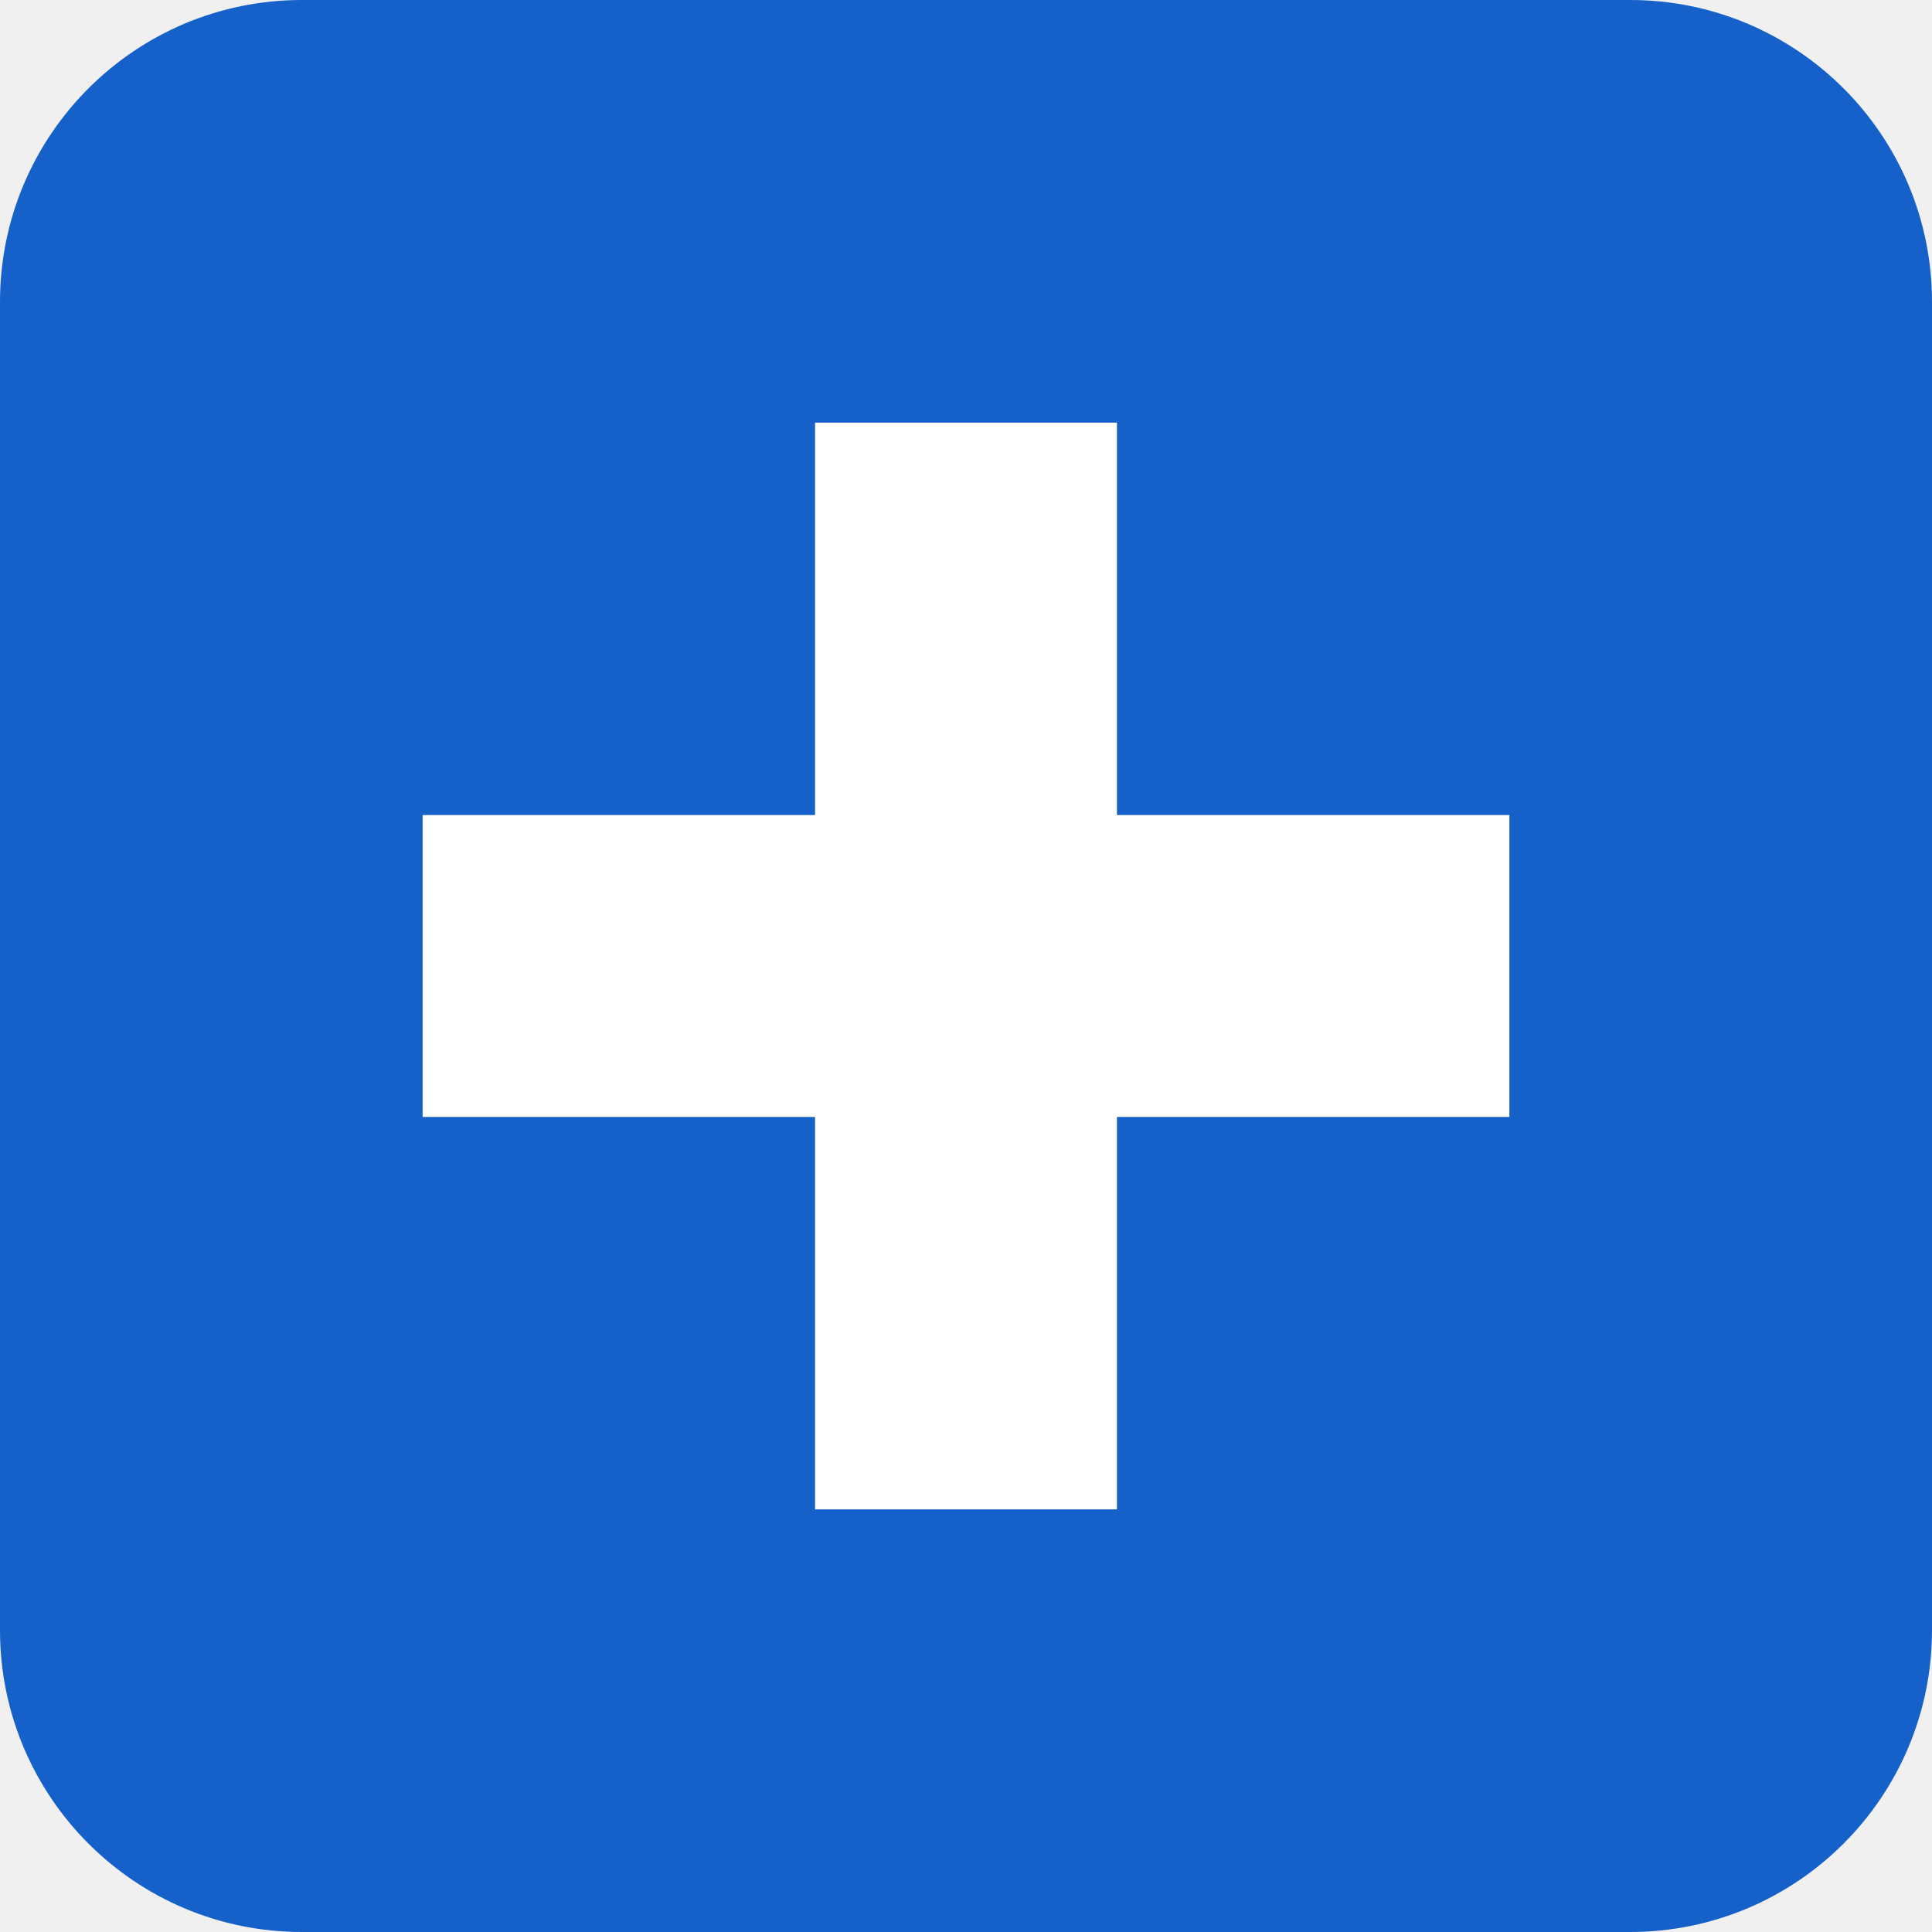
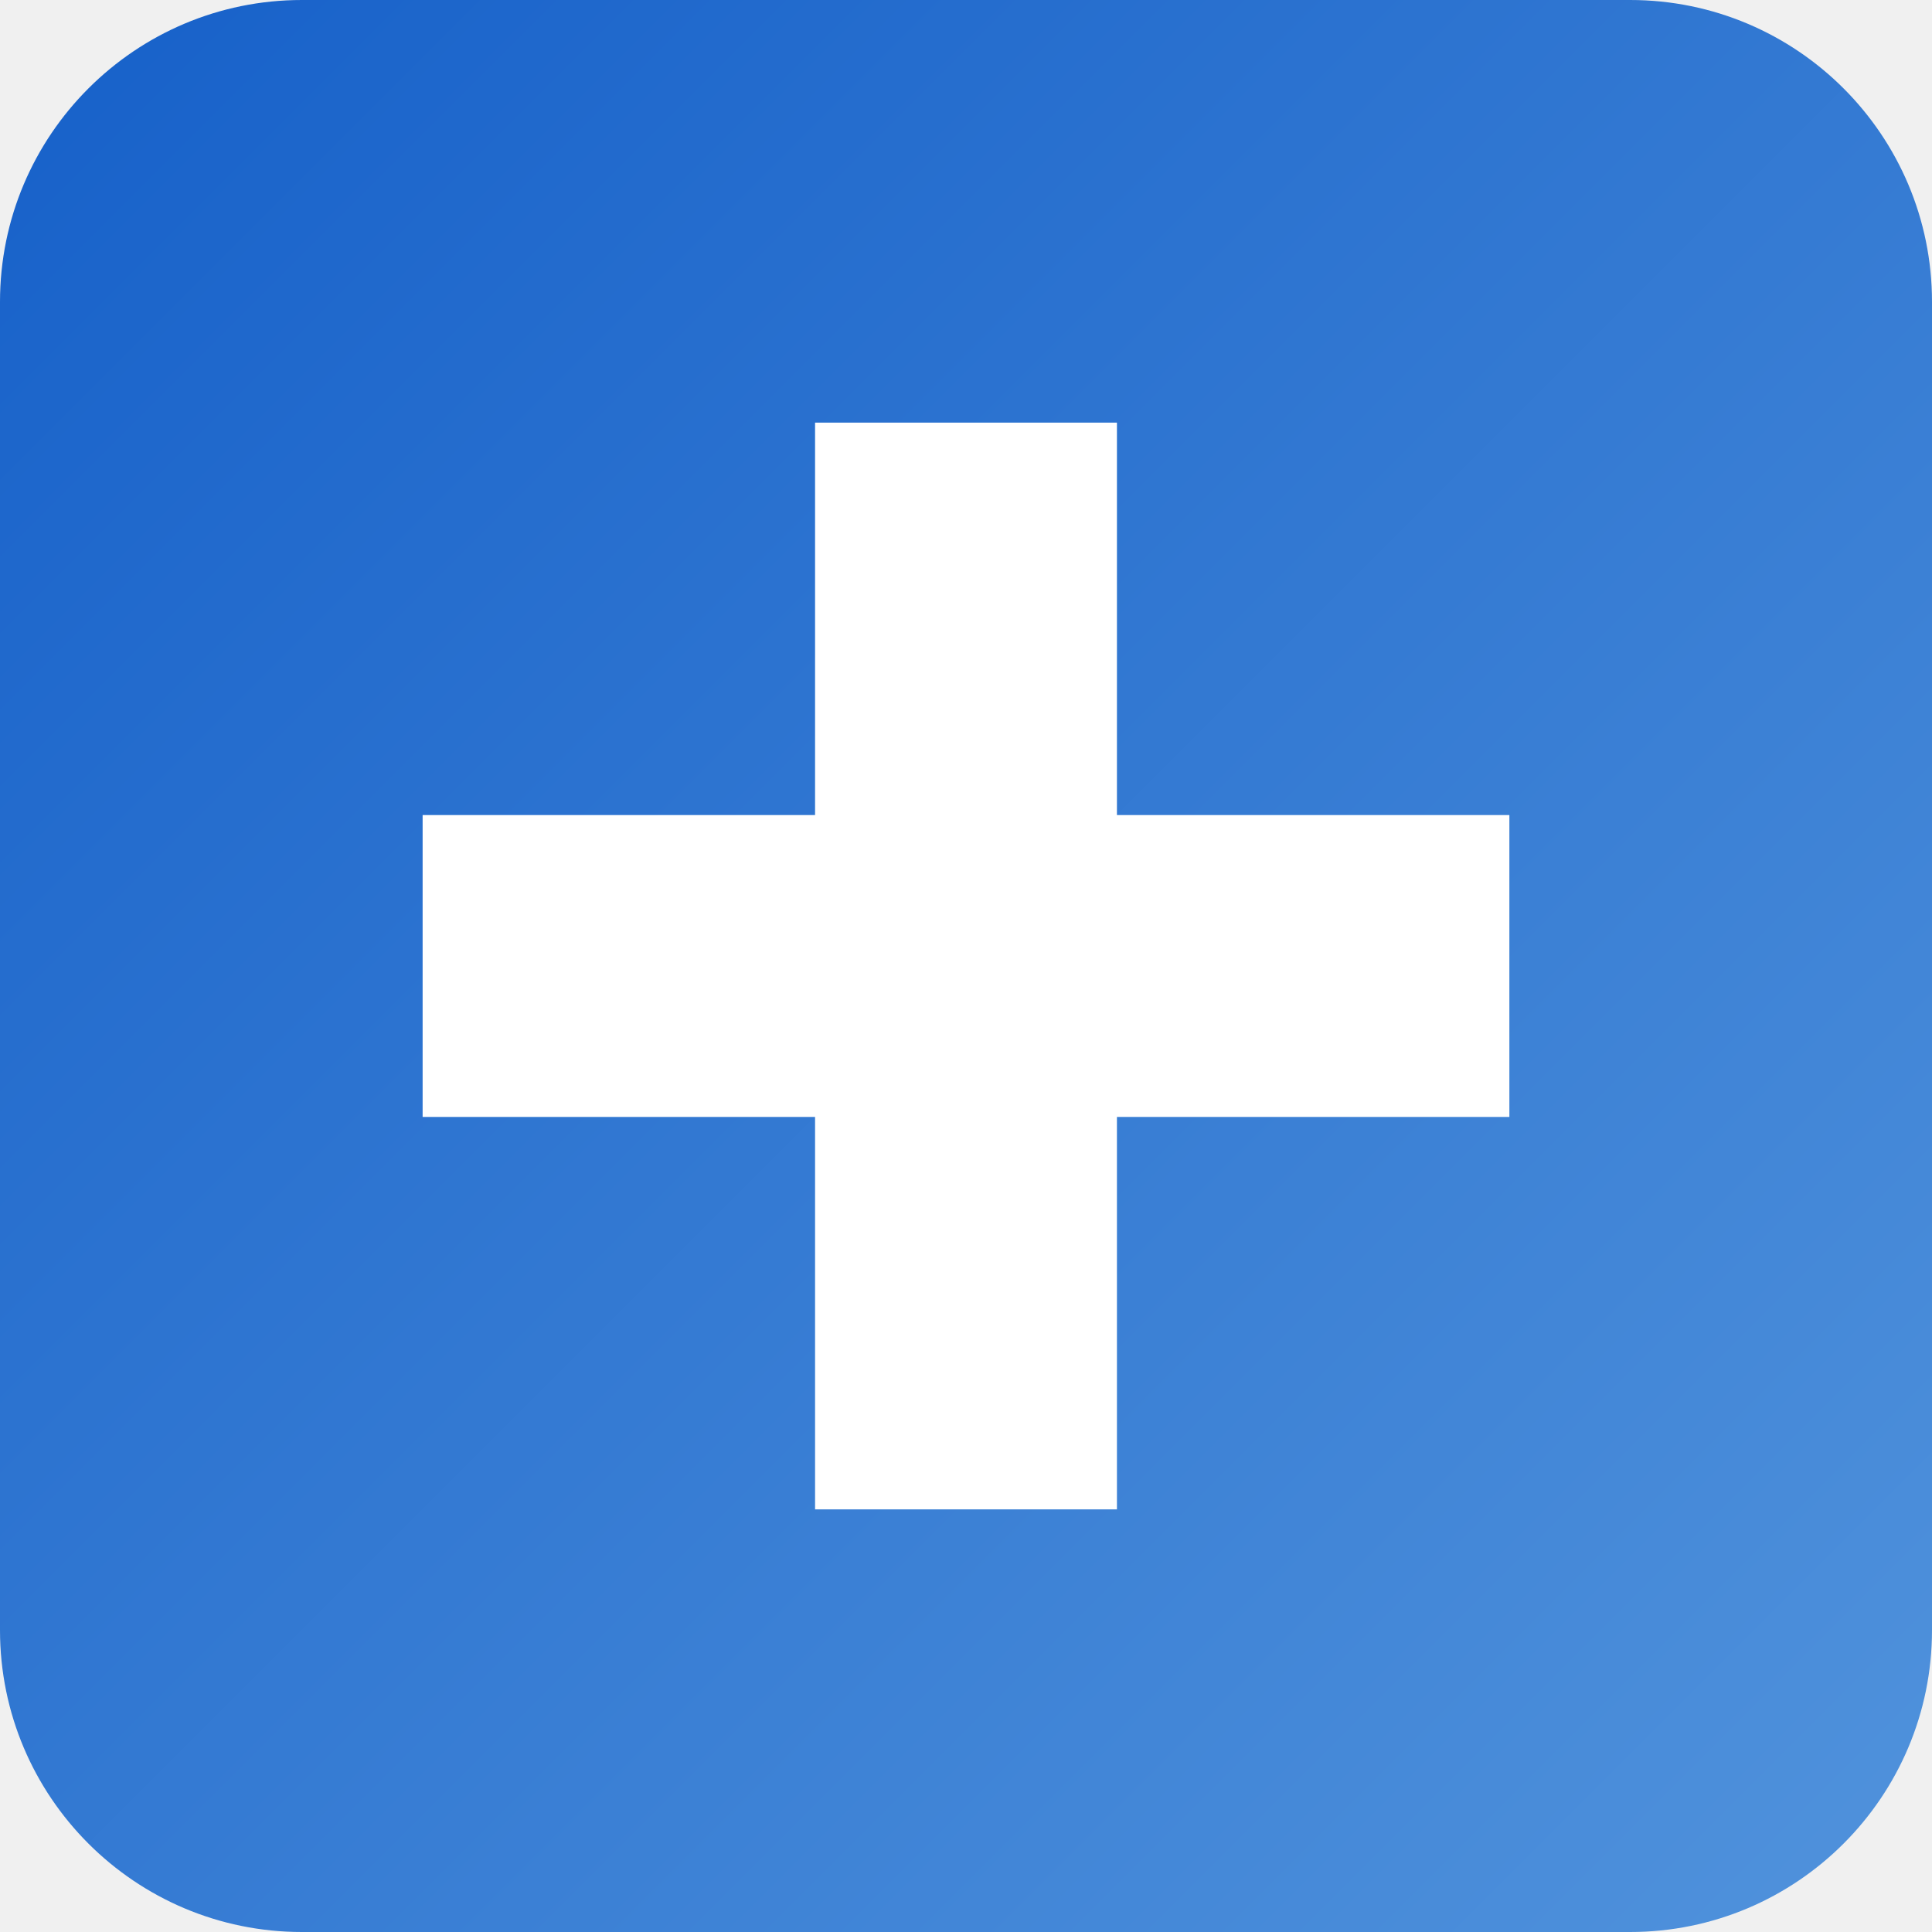
<svg xmlns="http://www.w3.org/2000/svg" viewBox="0 0 64 64">
-   <rect width="64" height="64" rx="10" fill="#1660C9" />
+   <defs>
+     <linearGradient id="g" x1="0" y1="0" x2="1" y2="1">
+       <stop offset="0" stop-color="#1660C9" />
+       <stop offset="1" stop-color="#5193DC" />
+     </linearGradient>
+   </defs>
+   <rect width="64" height="64" rx="10" fill="url(#g)" />
  <path d="M27 14h10v13h13v10H37v13H27V37H14V27h13z" fill="#fff" />
</svg>
